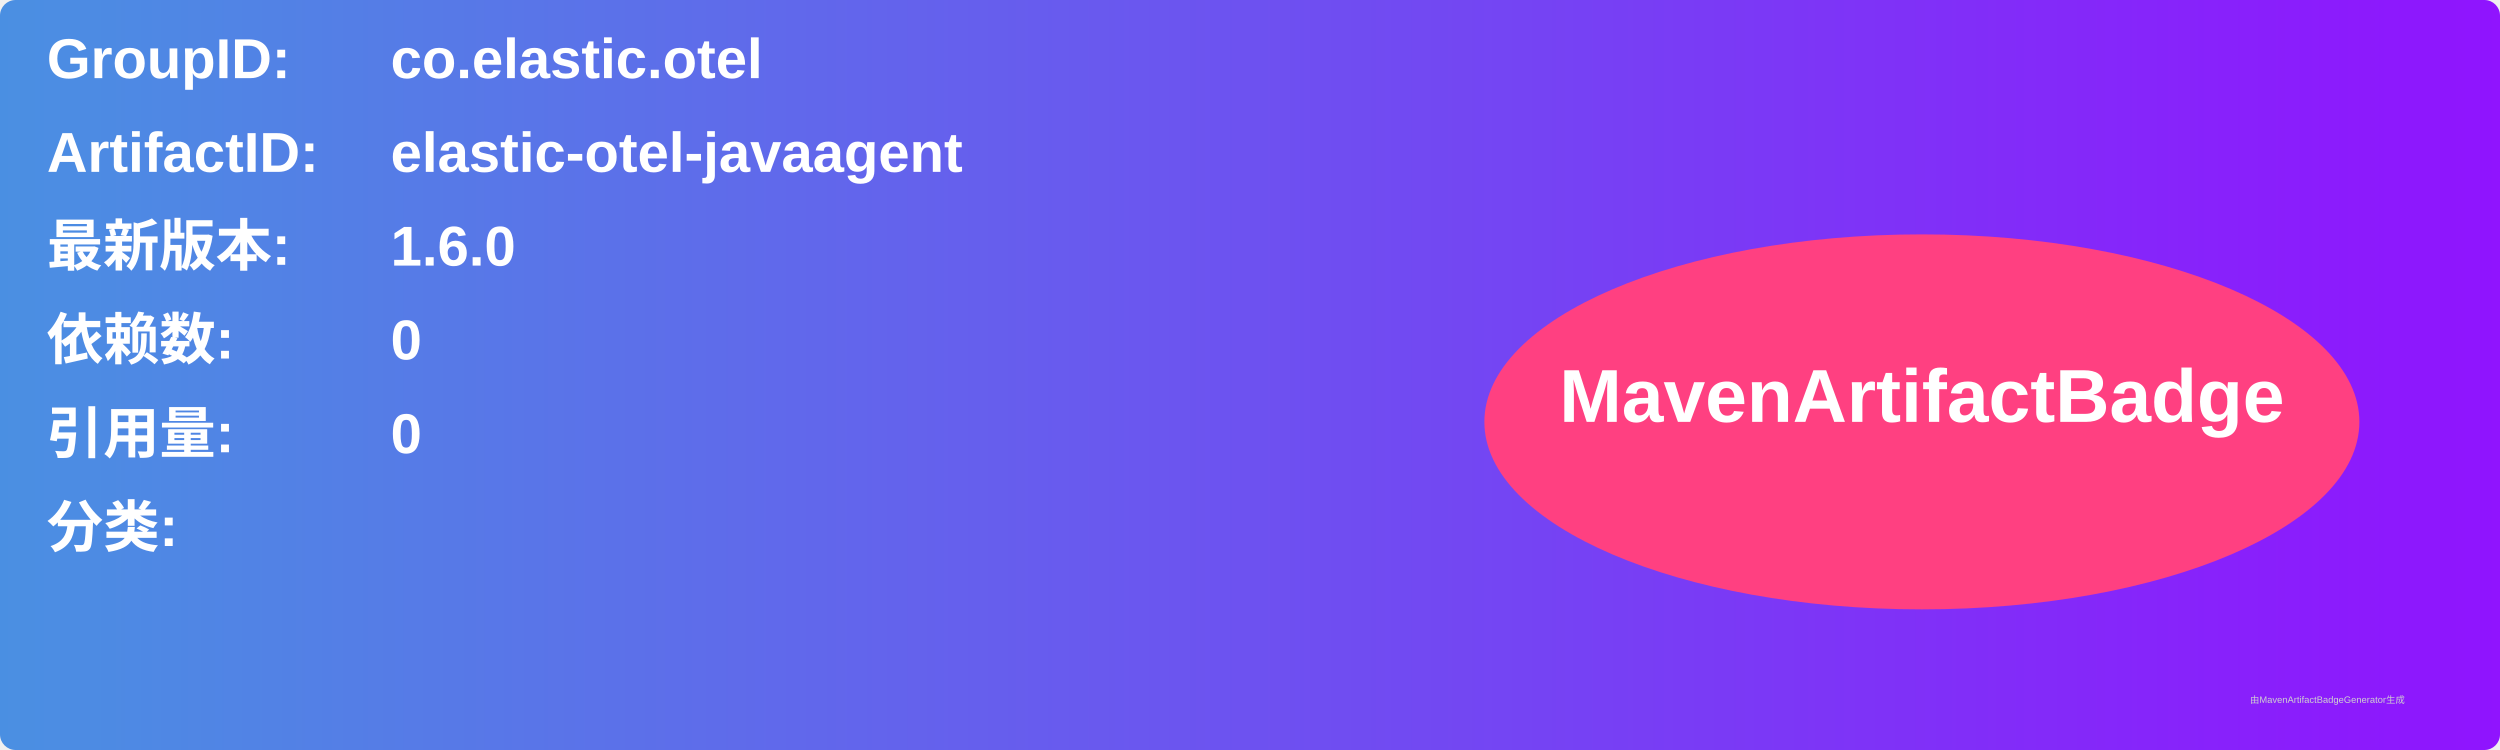
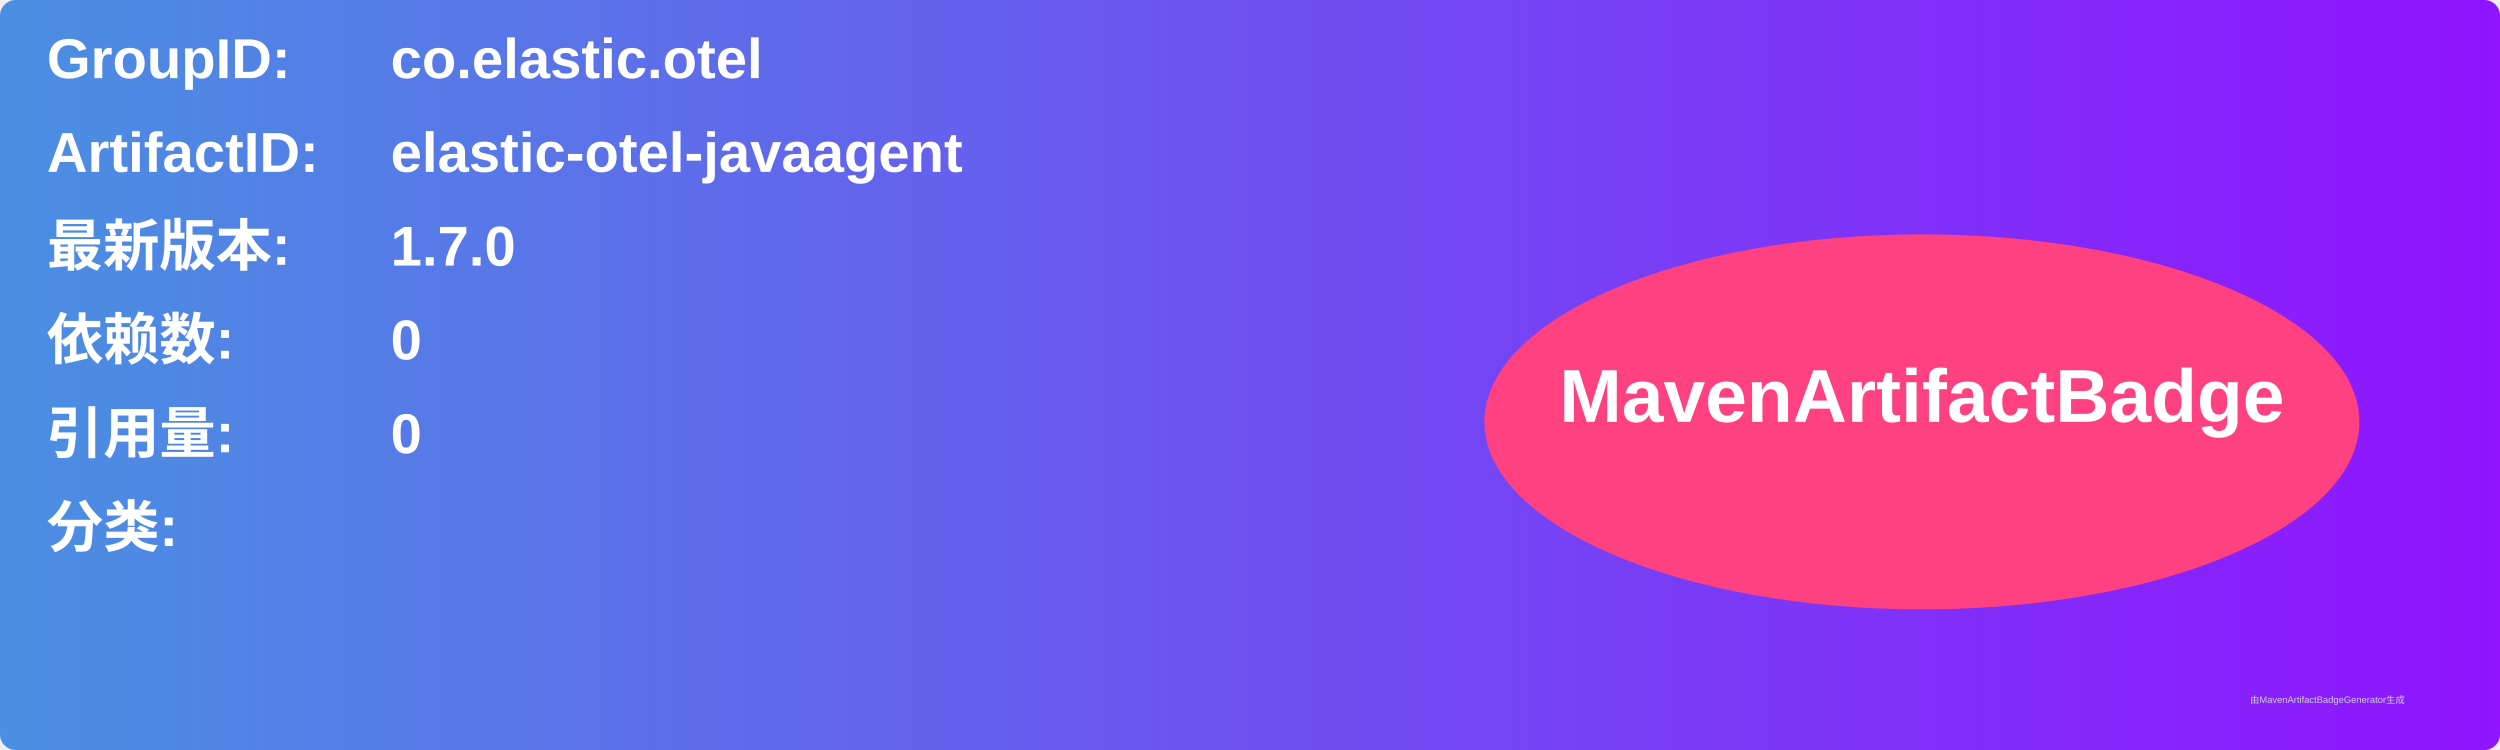
<svg xmlns="http://www.w3.org/2000/svg" width="800" height="240" viewBox="0 0 800 240">
  <linearGradient id="grad" x1="0%" y1="0%" x2="100%" y2="0%">
    <stop offset="0%" stop-color="#4a90e2" />
    <stop offset="100%" stop-color="#9013fe" />
  </linearGradient>
  <rect width="100%" height="100%" rx="5" ry="5" fill="url(#grad)" />
  <g transform="translate(15, 15)">
    <text x="0" y="10" font-family="Arial" font-size="18" fill="white" font-weight="bold" width="260">GroupID:</text>
    <text x="110" y="10" font-family="Arial" font-size="18" fill="white" font-weight="bold" width="460">co.elastic.otel</text>
    <text x="0" y="40" font-family="Arial" font-size="18" fill="white" font-weight="bold" width="260">ArtifactID:</text>
    <text x="110" y="40" font-family="Arial" font-size="18" fill="white" font-weight="bold" width="460">elastic-otel-javaagent</text>
    <text x="0" y="70" font-family="Arial" font-size="18" fill="white" font-weight="bold">最新版本:</text>
    <text x="110" y="70" font-family="Arial" font-size="18" fill="white" font-weight="bold">
-       <tspan font-weight="bold">1.6.0</tspan>
+       <tspan font-weight="bold">1.7.0</tspan>
    </text>
    <text x="0" y="100" font-family="Arial" font-size="18" fill="white" font-weight="bold">依赖数: </text>
    <text x="110" y="100" font-family="Arial" font-size="18" fill="white">
      <tspan font-weight="bold">0</tspan>
    </text>
    <text x="0" y="130" font-family="Arial" font-size="18" fill="white" font-weight="bold">引用量: </text>
    <text x="110" y="130" font-family="Arial" font-size="18" fill="white">
      <tspan font-weight="bold">0</tspan>
    </text>
    <text x="0" y="160" font-family="Arial" font-size="18" fill="white" font-weight="bold">分类:</text>
    <text x="10" y="190" font-family="Arial" font-size="10" fill="white">
      <tspan font-weight="bold" />
    </text>
    <ellipse cx="600" cy="120" rx="140" ry="60" fill="#ff4081" />
    <text x="600" y="120" text-anchor="middle" font-family="Arial" font-size="24" fill="white" font-weight="bold">MavenArtifactBadge</text>
  </g>
  <text x="720" y="225" font-family="Arial" font-size="3" fill="#d0d0d0">由MavenArtifactBadgeGenerator生成</text>
</svg>
